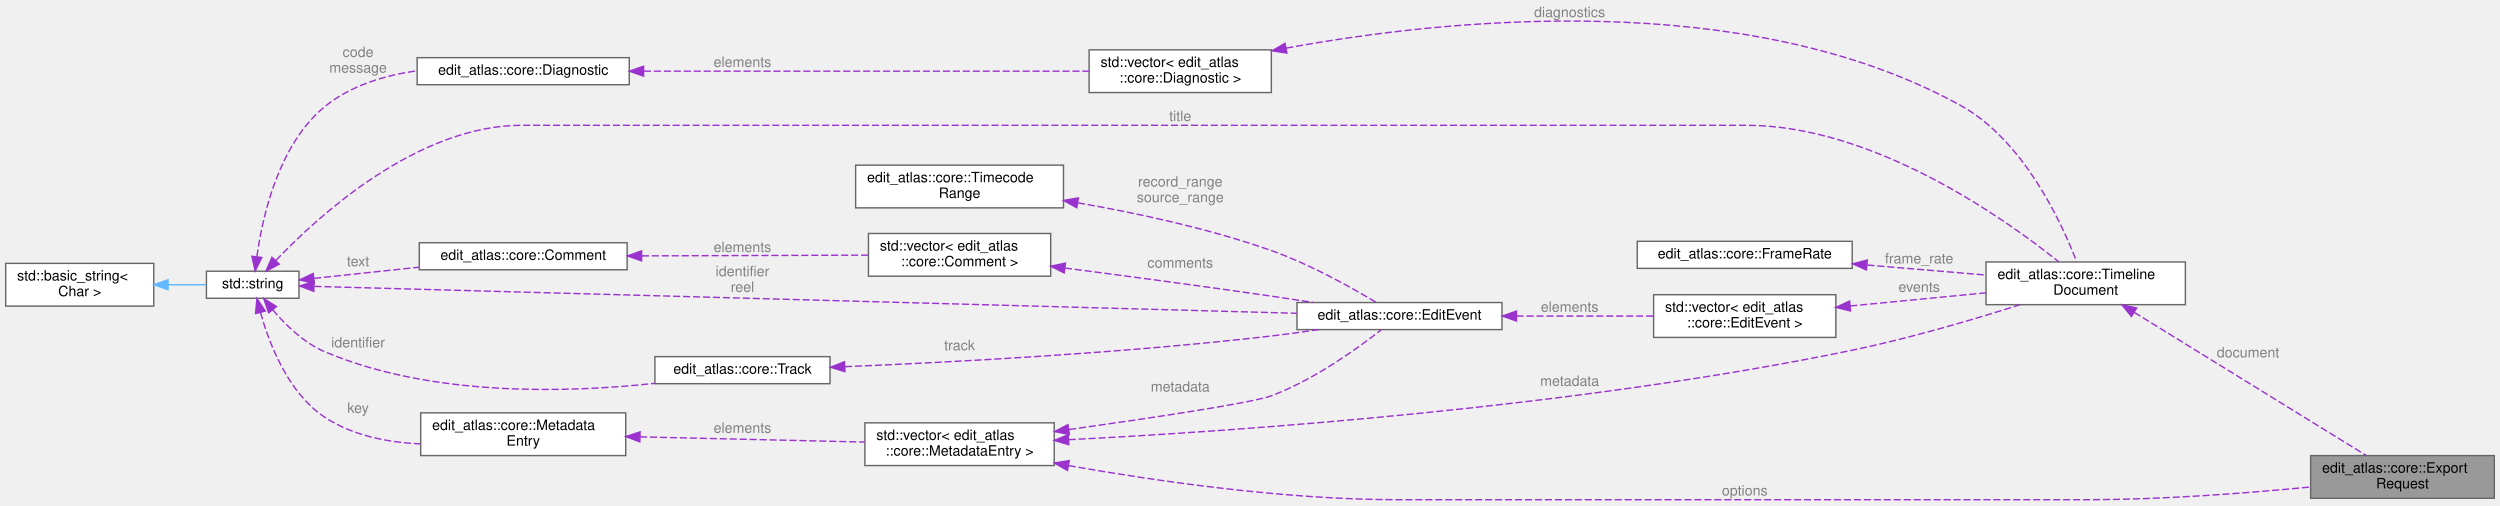
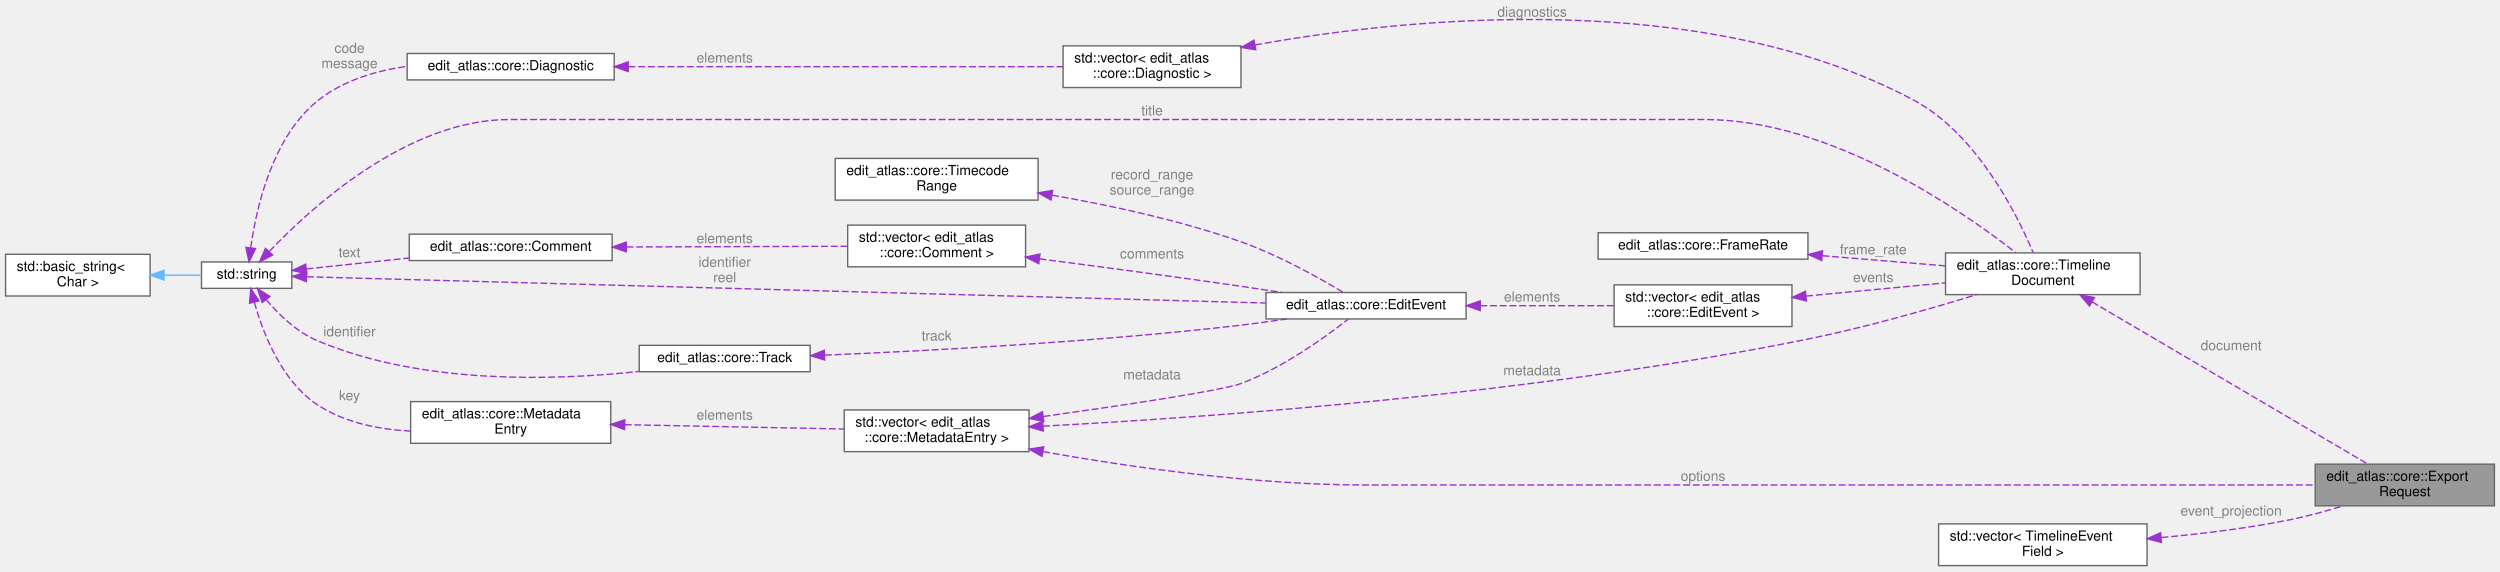
- <svg xmlns="http://www.w3.org/2000/svg" xmlns:xlink="http://www.w3.org/1999/xlink" width="1756pt" height="355pt" viewBox="0.00 0.00 1756.00 355.00">
-   <g id="graph0" class="graph" transform="scale(1 1) rotate(0) translate(4 351)">
+ <svg xmlns="http://www.w3.org/2000/svg" xmlns:xlink="http://www.w3.org/1999/xlink" width="1799pt" height="411pt" viewBox="0.00 0.00 1799.00 411.00">
+   <g id="graph0" class="graph" transform="scale(1 1) rotate(0) translate(4 407)">
    <g id="Node000001" class="node">
      <g id="a_Node000001">
        <a xlink:title="A document and format-specific options passed to an exporter.">
-           <polygon fill="#999999" stroke="#666666" points="1748,-31 1619,-31 1619,-1 1748,-1 1748,-31" />
-           <text text-anchor="start" x="1627" y="-19" font-family="Helvetica,sans-Serif" font-size="10.00">edit_atlas::core::Export</text>
-           <text text-anchor="middle" x="1683.5" y="-8" font-family="Helvetica,sans-Serif" font-size="10.00">Request</text>
+           <polygon fill="#999999" stroke="#666666" points="1791,-73 1662,-73 1662,-43 1791,-43 1791,-73" />
+           <text text-anchor="start" x="1670" y="-61" font-family="Helvetica,sans-Serif" font-size="10.00">edit_atlas::core::Export</text>
+           <text text-anchor="middle" x="1726.5" y="-50" font-family="Helvetica,sans-Serif" font-size="10.00">Request</text>
        </a>
      </g>
    </g>
    <g id="Node000002" class="node">
      <g id="a_Node000002">
        <a xlink:href="structedit__atlas_1_1core_1_1TimelineDocument.html" target="_top" xlink:title="A format-independent editorial timeline and its import diagnostics.">
-           <polygon fill="white" stroke="#666666" points="1531,-167 1391,-167 1391,-137 1531,-137 1531,-167" />
-           <text text-anchor="start" x="1399" y="-155" font-family="Helvetica,sans-Serif" font-size="10.00">edit_atlas::core::Timeline</text>
-           <text text-anchor="middle" x="1461" y="-144" font-family="Helvetica,sans-Serif" font-size="10.00">Document</text>
+           <polygon fill="white" stroke="#666666" points="1536,-225 1396,-225 1396,-195 1536,-195 1536,-225" />
+           <text text-anchor="start" x="1404" y="-213" font-family="Helvetica,sans-Serif" font-size="10.00">edit_atlas::core::Timeline</text>
+           <text text-anchor="middle" x="1466" y="-202" font-family="Helvetica,sans-Serif" font-size="10.00">Document</text>
        </a>
      </g>
    </g>
    <g id="edge1_Node000001_Node000002" class="edge">
      <g id="a_edge1_Node000001_Node000002">
        <a xlink:title=" ">
-           <path fill="none" stroke="#9a32cd" stroke-dasharray="5,2" d="M1495.16,-131.55C1539.81,-104.01 1618.23,-55.64 1657.95,-31.14" />
-           <polygon fill="#9a32cd" stroke="#9a32cd" points="1493.11,-128.7 1486.44,-136.93 1496.79,-134.66 1493.11,-128.7" />
-         </a>
-       </g>
-       <text text-anchor="middle" x="1575" y="-100" font-family="Helvetica,sans-Serif" font-size="10.00" fill="grey"> document</text>
+           <path fill="none" stroke="#9a32cd" stroke-dasharray="5,2" d="M1501.37,-189.79C1553.93,-158.88 1653.11,-100.57 1699.87,-73.07" />
+           <polygon fill="#9a32cd" stroke="#9a32cd" points="1499.58,-186.78 1492.73,-194.87 1503.13,-192.82 1499.58,-186.78" />
+         </a>
+       </g>
+       <text text-anchor="middle" x="1601.5" y="-155" font-family="Helvetica,sans-Serif" font-size="10.00" fill="grey"> document</text>
    </g>
    <g id="Node000003" class="node">
      <g id="a_Node000003">
        <a xlink:title=" ">
-           <polygon fill="white" stroke="#666666" points="206,-160.5 141,-160.5 141,-141.5 206,-141.5 206,-160.5" />
-           <text text-anchor="middle" x="173.5" y="-148.5" font-family="Helvetica,sans-Serif" font-size="10.00">std::string</text>
+           <polygon fill="white" stroke="#666666" points="206,-218.5 141,-218.5 141,-199.5 206,-199.5 206,-218.5" />
+           <text text-anchor="middle" x="173.5" y="-206.5" font-family="Helvetica,sans-Serif" font-size="10.00">std::string</text>
        </a>
      </g>
    </g>
    <g id="edge2_Node000002_Node000003" class="edge">
      <g id="a_edge2_Node000002_Node000003">
        <a xlink:title=" ">
-           <path fill="none" stroke="#9a32cd" stroke-dasharray="5,2" d="M189.84,-168.12C219.72,-199.49 289.26,-263 362.5,-263 362.5,-263 362.5,-263 1222.5,-263 1311.93,-263 1404,-197.6 1441.97,-167.2" />
-           <polygon fill="#9a32cd" stroke="#9a32cd" points="192.17,-165.49 182.8,-160.55 187.04,-170.26 192.17,-165.49" />
-         </a>
-       </g>
-       <text text-anchor="middle" x="825" y="-266" font-family="Helvetica,sans-Serif" font-size="10.00" fill="grey"> title</text>
+           <path fill="none" stroke="#9a32cd" stroke-dasharray="5,2" d="M189.84,-226.12C219.72,-257.49 289.26,-321 362.5,-321 362.5,-321 362.5,-321 1222.5,-321 1313.48,-321 1407.67,-255.6 1446.53,-225.2" />
+           <polygon fill="#9a32cd" stroke="#9a32cd" points="192.17,-223.49 182.8,-218.55 187.04,-228.26 192.17,-223.49" />
+         </a>
+       </g>
+       <text text-anchor="middle" x="825" y="-324" font-family="Helvetica,sans-Serif" font-size="10.00" fill="grey"> title</text>
    </g>
    <g id="Node000007" class="node">
      <g id="a_Node000007">
        <a xlink:href="structedit__atlas_1_1core_1_1EditEvent.html" target="_top" xlink:title="A single editorial event with source and destination ranges.">
-           <polygon fill="white" stroke="#666666" points="1051,-138.5 907,-138.5 907,-119.5 1051,-119.5 1051,-138.5" />
-           <text text-anchor="middle" x="979" y="-126.5" font-family="Helvetica,sans-Serif" font-size="10.00">edit_atlas::core::EditEvent</text>
+           <polygon fill="white" stroke="#666666" points="1051,-196.5 907,-196.5 907,-177.5 1051,-177.5 1051,-196.5" />
+           <text text-anchor="middle" x="979" y="-184.5" font-family="Helvetica,sans-Serif" font-size="10.00">edit_atlas::core::EditEvent</text>
        </a>
      </g>
    </g>
    <g id="edge7_Node000007_Node000003" class="edge">
      <g id="a_edge7_Node000007_Node000003">
        <a xlink:title=" ">
-           <path fill="none" stroke="#9a32cd" stroke-dasharray="5,2" d="M216.85,-149.84C347.25,-146.27 743.73,-135.41 906.8,-130.95" />
-           <polygon fill="#9a32cd" stroke="#9a32cd" points="216.39,-146.35 206.49,-150.12 216.59,-153.35 216.39,-146.35" />
-         </a>
-       </g>
-       <text text-anchor="middle" x="517.5" y="-157" font-family="Helvetica,sans-Serif" font-size="10.00" fill="grey"> identifier</text>
-       <text text-anchor="middle" x="517.5" y="-146" font-family="Helvetica,sans-Serif" font-size="10.00" fill="grey">reel</text>
+           <path fill="none" stroke="#9a32cd" stroke-dasharray="5,2" d="M216.85,-207.84C347.25,-204.27 743.73,-193.41 906.8,-188.95" />
+           <polygon fill="#9a32cd" stroke="#9a32cd" points="216.39,-204.35 206.49,-208.12 216.59,-211.35 216.39,-204.35" />
+         </a>
+       </g>
+       <text text-anchor="middle" x="517.5" y="-215" font-family="Helvetica,sans-Serif" font-size="10.00" fill="grey"> identifier</text>
+       <text text-anchor="middle" x="517.5" y="-204" font-family="Helvetica,sans-Serif" font-size="10.00" fill="grey">reel</text>
    </g>
    <g id="Node000008" class="node">
      <g id="a_Node000008">
        <a xlink:href="structedit__atlas_1_1core_1_1Track.html" target="_top" xlink:title="A format-independent track category and its source identifier.">
-           <polygon fill="white" stroke="#666666" points="579,-100.5 456,-100.5 456,-81.5 579,-81.5 579,-100.5" />
-           <text text-anchor="middle" x="517.5" y="-88.5" font-family="Helvetica,sans-Serif" font-size="10.00">edit_atlas::core::Track</text>
+           <polygon fill="white" stroke="#666666" points="579,-158.5 456,-158.5 456,-139.5 579,-139.5 579,-158.5" />
+           <text text-anchor="middle" x="517.5" y="-146.5" font-family="Helvetica,sans-Serif" font-size="10.00">edit_atlas::core::Track</text>
        </a>
      </g>
    </g>
    <g id="edge9_Node000008_Node000003" class="edge">
      <g id="a_edge9_Node000008_Node000003">
        <a xlink:title=" ">
-           <path fill="none" stroke="#9a32cd" stroke-dasharray="5,2" d="M187.53,-133.42C196.48,-122.83 209.37,-110.22 224,-104 298.96,-72.13 394.69,-75.07 455.81,-81.72" />
-           <polygon fill="#9a32cd" stroke="#9a32cd" points="184.72,-131.32 181.23,-141.32 190.2,-135.68 184.72,-131.32" />
-         </a>
-       </g>
-       <text text-anchor="middle" x="247.5" y="-107" font-family="Helvetica,sans-Serif" font-size="10.00" fill="grey"> identifier</text>
+           <path fill="none" stroke="#9a32cd" stroke-dasharray="5,2" d="M187.53,-191.42C196.48,-180.83 209.37,-168.22 224,-162 298.96,-130.13 394.69,-133.07 455.81,-139.72" />
+           <polygon fill="#9a32cd" stroke="#9a32cd" points="184.72,-189.32 181.23,-199.32 190.2,-193.68 184.72,-189.32" />
+         </a>
+       </g>
+       <text text-anchor="middle" x="247.5" y="-165" font-family="Helvetica,sans-Serif" font-size="10.00" fill="grey"> identifier</text>
    </g>
    <g id="Node000011" class="node">
      <g id="a_Node000011">
        <a xlink:href="structedit__atlas_1_1core_1_1Comment.html" target="_top" xlink:title="A human-authored annotation associated with an edit event.">
-           <polygon fill="white" stroke="#666666" points="436.5,-180.5 290.5,-180.5 290.5,-161.5 436.5,-161.5 436.5,-180.5" />
-           <text text-anchor="middle" x="363.5" y="-168.5" font-family="Helvetica,sans-Serif" font-size="10.00">edit_atlas::core::Comment</text>
+           <polygon fill="white" stroke="#666666" points="436.5,-238.5 290.5,-238.5 290.5,-219.5 436.5,-219.5 436.5,-238.5" />
+           <text text-anchor="middle" x="363.5" y="-226.5" font-family="Helvetica,sans-Serif" font-size="10.00">edit_atlas::core::Comment</text>
        </a>
      </g>
    </g>
    <g id="edge13_Node000011_Node000003" class="edge">
      <g id="a_edge13_Node000011_Node000003">
        <a xlink:title=" ">
-           <path fill="none" stroke="#9a32cd" stroke-dasharray="5,2" d="M216.57,-155.48C238.24,-157.78 265.29,-160.66 290.18,-163.31" />
-           <polygon fill="#9a32cd" stroke="#9a32cd" points="216.71,-151.97 206.39,-154.39 215.97,-158.93 216.71,-151.97" />
-         </a>
-       </g>
-       <text text-anchor="middle" x="247.5" y="-164" font-family="Helvetica,sans-Serif" font-size="10.00" fill="grey"> text</text>
+           <path fill="none" stroke="#9a32cd" stroke-dasharray="5,2" d="M216.57,-213.48C238.24,-215.78 265.29,-218.66 290.18,-221.31" />
+           <polygon fill="#9a32cd" stroke="#9a32cd" points="216.71,-209.97 206.39,-212.39 215.97,-216.93 216.71,-209.97" />
+         </a>
+       </g>
+       <text text-anchor="middle" x="247.5" y="-222" font-family="Helvetica,sans-Serif" font-size="10.00" fill="grey"> text</text>
    </g>
    <g id="Node000013" class="node">
      <g id="a_Node000013">
        <a xlink:href="structedit__atlas_1_1core_1_1MetadataEntry.html" target="_top" xlink:title="A metadata property.">
-           <polygon fill="white" stroke="#666666" points="435.5,-61 291.5,-61 291.5,-31 435.5,-31 435.5,-61" />
-           <text text-anchor="start" x="299.5" y="-49" font-family="Helvetica,sans-Serif" font-size="10.00">edit_atlas::core::Metadata</text>
-           <text text-anchor="middle" x="363.5" y="-38" font-family="Helvetica,sans-Serif" font-size="10.00">Entry</text>
+           <polygon fill="white" stroke="#666666" points="435.5,-118 291.5,-118 291.5,-88 435.5,-88 435.5,-118" />
+           <text text-anchor="start" x="299.5" y="-106" font-family="Helvetica,sans-Serif" font-size="10.00">edit_atlas::core::Metadata</text>
+           <text text-anchor="middle" x="363.5" y="-95" font-family="Helvetica,sans-Serif" font-size="10.00">Entry</text>
        </a>
      </g>
    </g>
    <g id="edge16_Node000013_Node000003" class="edge">
      <g id="a_edge16_Node000013_Node000003">
        <a xlink:title=" ">
-           <path fill="none" stroke="#9a32cd" stroke-dasharray="5,2" d="M178.97,-131.47C185.11,-109.56 198.42,-74.91 224,-58 243.53,-45.09 268.14,-40.24 291.19,-39.2" />
-           <polygon fill="#9a32cd" stroke="#9a32cd" points="175.54,-130.77 176.45,-141.33 182.32,-132.5 175.54,-130.77" />
-         </a>
-       </g>
-       <text text-anchor="middle" x="247.5" y="-61" font-family="Helvetica,sans-Serif" font-size="10.00" fill="grey"> key</text>
+           <path fill="none" stroke="#9a32cd" stroke-dasharray="5,2" d="M179,-189.5C185.15,-167.63 198.48,-133 224,-116 243.5,-103.01 268.1,-98 291.15,-96.79" />
+           <polygon fill="#9a32cd" stroke="#9a32cd" points="175.57,-188.79 176.47,-199.34 182.35,-190.53 175.57,-188.79" />
+         </a>
+       </g>
+       <text text-anchor="middle" x="247.5" y="-119" font-family="Helvetica,sans-Serif" font-size="10.00" fill="grey"> key</text>
    </g>
    <g id="Node000015" class="node">
      <g id="a_Node000015">
        <a xlink:href="structedit__atlas_1_1core_1_1Diagnostic.html" target="_top" xlink:title="A machine-identifiable diagnostic with a human-readable explanation.">
-           <polygon fill="white" stroke="#666666" points="438,-310.5 289,-310.5 289,-291.5 438,-291.5 438,-310.5" />
-           <text text-anchor="middle" x="363.5" y="-298.5" font-family="Helvetica,sans-Serif" font-size="10.00">edit_atlas::core::Diagnostic</text>
+           <polygon fill="white" stroke="#666666" points="438,-368.5 289,-368.5 289,-349.5 438,-349.5 438,-368.5" />
+           <text text-anchor="middle" x="363.5" y="-356.5" font-family="Helvetica,sans-Serif" font-size="10.00">edit_atlas::core::Diagnostic</text>
        </a>
      </g>
    </g>
    <g id="edge20_Node000015_Node000003" class="edge">
      <g id="a_edge20_Node000015_Node000003">
        <a xlink:title=" ">
-           <path fill="none" stroke="#9a32cd" stroke-dasharray="5,2" d="M176.45,-170.8C180.32,-198.79 191.62,-249.49 224,-276 242.05,-290.78 265.91,-298.02 288.73,-301.27" />
-           <polygon fill="#9a32cd" stroke="#9a32cd" points="179.9,-170.16 175.24,-160.64 172.95,-170.99 179.9,-170.16" />
-         </a>
-       </g>
-       <text text-anchor="middle" x="247.5" y="-311" font-family="Helvetica,sans-Serif" font-size="10.00" fill="grey"> code</text>
-       <text text-anchor="middle" x="247.5" y="-300" font-family="Helvetica,sans-Serif" font-size="10.00" fill="grey">message</text>
+           <path fill="none" stroke="#9a32cd" stroke-dasharray="5,2" d="M176.45,-228.8C180.32,-256.79 191.62,-307.49 224,-334 242.05,-348.78 265.91,-356.02 288.73,-359.27" />
+           <polygon fill="#9a32cd" stroke="#9a32cd" points="179.9,-228.16 175.24,-218.64 172.95,-228.99 179.9,-228.16" />
+         </a>
+       </g>
+       <text text-anchor="middle" x="247.5" y="-369" font-family="Helvetica,sans-Serif" font-size="10.00" fill="grey"> code</text>
+       <text text-anchor="middle" x="247.5" y="-358" font-family="Helvetica,sans-Serif" font-size="10.00" fill="grey">message</text>
    </g>
    <g id="Node000004" class="node">
      <g id="a_Node000004">
        <a xlink:title=" ">
-           <polygon fill="white" stroke="#666666" points="104,-166 0,-166 0,-136 104,-136 104,-166" />
-           <text text-anchor="start" x="8" y="-154" font-family="Helvetica,sans-Serif" font-size="10.00">std::basic_string&lt;</text>
-           <text text-anchor="middle" x="52" y="-143" font-family="Helvetica,sans-Serif" font-size="10.00"> Char &gt;</text>
+           <polygon fill="white" stroke="#666666" points="104,-224 0,-224 0,-194 104,-194 104,-224" />
+           <text text-anchor="start" x="8" y="-212" font-family="Helvetica,sans-Serif" font-size="10.00">std::basic_string&lt;</text>
+           <text text-anchor="middle" x="52" y="-201" font-family="Helvetica,sans-Serif" font-size="10.00"> Char &gt;</text>
        </a>
      </g>
    </g>
    <g id="edge3_Node000003_Node000004" class="edge">
      <g id="a_edge3_Node000003_Node000004">
        <a xlink:title=" ">
-           <path fill="none" stroke="#63b8ff" d="M114.1,-151C123.41,-151 132.68,-151 141,-151" />
-           <polygon fill="#63b8ff" stroke="#63b8ff" points="114.03,-147.5 104.03,-151 114.03,-154.5 114.03,-147.5" />
+           <path fill="none" stroke="#63b8ff" d="M114.1,-209C123.41,-209 132.68,-209 141,-209" />
+           <polygon fill="#63b8ff" stroke="#63b8ff" points="114.03,-205.5 104.03,-209 114.03,-212.5 114.03,-205.5" />
        </a>
      </g>
    </g>
    <g id="Node000005" class="node">
      <g id="a_Node000005">
        <a xlink:href="classedit__atlas_1_1core_1_1FrameRate.html" target="_top" xlink:title="An exact, positive rational number of frames per second.">
-           <polygon fill="white" stroke="#666666" points="1297,-181.5 1146,-181.5 1146,-162.5 1297,-162.5 1297,-181.5" />
-           <text text-anchor="middle" x="1221.5" y="-169.5" font-family="Helvetica,sans-Serif" font-size="10.00">edit_atlas::core::FrameRate</text>
+           <polygon fill="white" stroke="#666666" points="1297,-239.5 1146,-239.5 1146,-220.5 1297,-220.5 1297,-239.5" />
+           <text text-anchor="middle" x="1221.5" y="-227.5" font-family="Helvetica,sans-Serif" font-size="10.00">edit_atlas::core::FrameRate</text>
        </a>
      </g>
    </g>
    <g id="edge4_Node000002_Node000005" class="edge">
      <g id="a_edge4_Node000002_Node000005">
        <a xlink:title=" ">
-           <path fill="none" stroke="#9a32cd" stroke-dasharray="5,2" d="M1307.64,-164.83C1334.93,-162.53 1364.8,-160.02 1390.8,-157.83" />
-           <polygon fill="#9a32cd" stroke="#9a32cd" points="1306.99,-161.37 1297.32,-165.7 1307.58,-168.35 1306.99,-161.37" />
-         </a>
-       </g>
-       <text text-anchor="middle" x="1344" y="-166" font-family="Helvetica,sans-Serif" font-size="10.00" fill="grey"> frame_rate</text>
+           <path fill="none" stroke="#9a32cd" stroke-dasharray="5,2" d="M1307.34,-223C1336.3,-220.61 1368.31,-217.97 1395.88,-215.7" />
+           <polygon fill="#9a32cd" stroke="#9a32cd" points="1306.92,-219.53 1297.24,-223.84 1307.49,-226.5 1306.92,-219.53" />
+         </a>
+       </g>
+       <text text-anchor="middle" x="1344" y="-224" font-family="Helvetica,sans-Serif" font-size="10.00" fill="grey"> frame_rate</text>
    </g>
    <g id="Node000006" class="node">
      <g id="a_Node000006">
        <a xlink:title=" ">
-           <polygon fill="white" stroke="#666666" points="1285.5,-144 1157.5,-144 1157.5,-114 1285.5,-114 1285.5,-144" />
-           <text text-anchor="start" x="1165.5" y="-132" font-family="Helvetica,sans-Serif" font-size="10.00">std::vector&lt; edit_atlas</text>
-           <text text-anchor="middle" x="1221.5" y="-121" font-family="Helvetica,sans-Serif" font-size="10.00">::core::EditEvent &gt;</text>
+           <polygon fill="white" stroke="#666666" points="1285.5,-202 1157.5,-202 1157.5,-172 1285.5,-172 1285.5,-202" />
+           <text text-anchor="start" x="1165.5" y="-190" font-family="Helvetica,sans-Serif" font-size="10.00">std::vector&lt; edit_atlas</text>
+           <text text-anchor="middle" x="1221.5" y="-179" font-family="Helvetica,sans-Serif" font-size="10.00">::core::EditEvent &gt;</text>
        </a>
      </g>
    </g>
    <g id="edge5_Node000002_Node000006" class="edge">
      <g id="a_edge5_Node000002_Node000006">
        <a xlink:title=" ">
-           <path fill="none" stroke="#9a32cd" stroke-dasharray="5,2" d="M1295.61,-136.08C1325.93,-139.02 1360.94,-142.41 1390.83,-145.3" />
-           <polygon fill="#9a32cd" stroke="#9a32cd" points="1295.81,-132.58 1285.52,-135.1 1295.14,-139.55 1295.81,-132.58" />
-         </a>
-       </g>
-       <text text-anchor="middle" x="1344" y="-146" font-family="Helvetica,sans-Serif" font-size="10.00" fill="grey"> events</text>
+           <path fill="none" stroke="#9a32cd" stroke-dasharray="5,2" d="M1295.7,-193.94C1327.49,-196.96 1364.52,-200.47 1395.84,-203.44" />
+           <polygon fill="#9a32cd" stroke="#9a32cd" points="1295.87,-190.44 1285.58,-192.98 1295.21,-197.41 1295.87,-190.44" />
+         </a>
+       </g>
+       <text text-anchor="middle" x="1344" y="-204" font-family="Helvetica,sans-Serif" font-size="10.00" fill="grey"> events</text>
    </g>
    <g id="edge6_Node000006_Node000007" class="edge">
      <g id="a_edge6_Node000006_Node000007">
        <a xlink:title=" ">
-           <path fill="none" stroke="#9a32cd" stroke-dasharray="5,2" d="M1061.21,-129C1092.55,-129 1127.87,-129 1157.27,-129" />
-           <polygon fill="#9a32cd" stroke="#9a32cd" points="1061.18,-125.5 1051.18,-129 1061.18,-132.5 1061.18,-125.5" />
-         </a>
-       </g>
-       <text text-anchor="middle" x="1098.5" y="-132" font-family="Helvetica,sans-Serif" font-size="10.00" fill="grey"> elements</text>
+           <path fill="none" stroke="#9a32cd" stroke-dasharray="5,2" d="M1061.21,-187C1092.55,-187 1127.87,-187 1157.27,-187" />
+           <polygon fill="#9a32cd" stroke="#9a32cd" points="1061.18,-183.5 1051.18,-187 1061.18,-190.5 1061.18,-183.5" />
+         </a>
+       </g>
+       <text text-anchor="middle" x="1098.5" y="-190" font-family="Helvetica,sans-Serif" font-size="10.00" fill="grey"> elements</text>
    </g>
    <g id="edge8_Node000007_Node000008" class="edge">
      <g id="a_edge8_Node000007_Node000008">
        <a xlink:title=" ">
-           <path fill="none" stroke="#9a32cd" stroke-dasharray="5,2" d="M589.55,-93.45C664.27,-96.53 785.2,-102.95 889,-115 899.72,-116.24 911.13,-117.84 922.07,-119.5" />
-           <polygon fill="#9a32cd" stroke="#9a32cd" points="589.45,-89.95 579.32,-93.04 589.17,-96.94 589.45,-89.95" />
-         </a>
-       </g>
-       <text text-anchor="middle" x="670" y="-105" font-family="Helvetica,sans-Serif" font-size="10.00" fill="grey"> track</text>
+           <path fill="none" stroke="#9a32cd" stroke-dasharray="5,2" d="M589.55,-151.45C664.27,-154.53 785.2,-160.95 889,-173 899.72,-174.24 911.13,-175.84 922.07,-177.5" />
+           <polygon fill="#9a32cd" stroke="#9a32cd" points="589.45,-147.95 579.32,-151.04 589.17,-154.94 589.45,-147.95" />
+         </a>
+       </g>
+       <text text-anchor="middle" x="670" y="-162" font-family="Helvetica,sans-Serif" font-size="10.00" fill="grey"> track</text>
    </g>
    <g id="Node000009" class="node">
      <g id="a_Node000009">
        <a xlink:href="classedit__atlas_1_1core_1_1TimecodeRange.html" target="_top" xlink:title="A validated half-open timecode range of [start, end_exclusive).">
-           <polygon fill="white" stroke="#666666" points="743,-235 597,-235 597,-205 743,-205 743,-235" />
-           <text text-anchor="start" x="605" y="-223" font-family="Helvetica,sans-Serif" font-size="10.00">edit_atlas::core::Timecode</text>
-           <text text-anchor="middle" x="670" y="-212" font-family="Helvetica,sans-Serif" font-size="10.00">Range</text>
+           <polygon fill="white" stroke="#666666" points="743,-293 597,-293 597,-263 743,-263 743,-293" />
+           <text text-anchor="start" x="605" y="-281" font-family="Helvetica,sans-Serif" font-size="10.00">edit_atlas::core::Timecode</text>
+           <text text-anchor="middle" x="670" y="-270" font-family="Helvetica,sans-Serif" font-size="10.00">Range</text>
        </a>
      </g>
    </g>
    <g id="edge10_Node000007_Node000009" class="edge">
      <g id="a_edge10_Node000007_Node000009">
        <a xlink:title=" ">
-           <path fill="none" stroke="#9a32cd" stroke-dasharray="5,2" d="M753.09,-208.52C794.57,-201.35 845.25,-190.49 889,-175 916.05,-165.42 945.21,-149.08 962.51,-138.67" />
-           <polygon fill="#9a32cd" stroke="#9a32cd" points="752.31,-205.1 743.03,-210.21 753.47,-212 752.31,-205.1" />
-         </a>
-       </g>
-       <text text-anchor="middle" x="825" y="-220" font-family="Helvetica,sans-Serif" font-size="10.00" fill="grey"> record_range</text>
-       <text text-anchor="middle" x="825" y="-209" font-family="Helvetica,sans-Serif" font-size="10.00" fill="grey">source_range</text>
+           <path fill="none" stroke="#9a32cd" stroke-dasharray="5,2" d="M753.09,-266.52C794.57,-259.35 845.25,-248.49 889,-233 916.05,-223.42 945.21,-207.08 962.51,-196.67" />
+           <polygon fill="#9a32cd" stroke="#9a32cd" points="752.31,-263.1 743.03,-268.21 753.47,-270 752.31,-263.1" />
+         </a>
+       </g>
+       <text text-anchor="middle" x="825" y="-278" font-family="Helvetica,sans-Serif" font-size="10.00" fill="grey"> record_range</text>
+       <text text-anchor="middle" x="825" y="-267" font-family="Helvetica,sans-Serif" font-size="10.00" fill="grey">source_range</text>
    </g>
    <g id="Node000010" class="node">
      <g id="a_Node000010">
        <a xlink:title=" ">
-           <polygon fill="white" stroke="#666666" points="734,-187 606,-187 606,-157 734,-157 734,-187" />
-           <text text-anchor="start" x="614" y="-175" font-family="Helvetica,sans-Serif" font-size="10.00">std::vector&lt; edit_atlas</text>
-           <text text-anchor="middle" x="670" y="-164" font-family="Helvetica,sans-Serif" font-size="10.00">::core::Comment &gt;</text>
+           <polygon fill="white" stroke="#666666" points="734,-245 606,-245 606,-215 734,-215 734,-245" />
+           <text text-anchor="start" x="614" y="-233" font-family="Helvetica,sans-Serif" font-size="10.00">std::vector&lt; edit_atlas</text>
+           <text text-anchor="middle" x="670" y="-222" font-family="Helvetica,sans-Serif" font-size="10.00">::core::Comment &gt;</text>
        </a>
      </g>
    </g>
    <g id="edge11_Node000007_Node000010" class="edge">
      <g id="a_edge11_Node000007_Node000010">
        <a xlink:title=" ">
-           <path fill="none" stroke="#9a32cd" stroke-dasharray="5,2" d="M743.97,-162.73C786.34,-157.24 840.73,-150.01 889,-143 898.6,-141.61 908.77,-140.07 918.67,-138.53" />
-           <polygon fill="#9a32cd" stroke="#9a32cd" points="743.49,-159.27 734.02,-164.02 744.38,-166.21 743.49,-159.27" />
-         </a>
-       </g>
-       <text text-anchor="middle" x="825" y="-163" font-family="Helvetica,sans-Serif" font-size="10.00" fill="grey"> comments</text>
+           <path fill="none" stroke="#9a32cd" stroke-dasharray="5,2" d="M743.97,-220.73C786.34,-215.24 840.73,-208.01 889,-201 898.6,-199.61 908.77,-198.07 918.67,-196.53" />
+           <polygon fill="#9a32cd" stroke="#9a32cd" points="743.49,-217.27 734.02,-222.02 744.38,-224.21 743.49,-217.27" />
+         </a>
+       </g>
+       <text text-anchor="middle" x="825" y="-221" font-family="Helvetica,sans-Serif" font-size="10.00" fill="grey"> comments</text>
    </g>
    <g id="edge12_Node000010_Node000011" class="edge">
      <g id="a_edge12_Node000010_Node000011">
        <a xlink:title=" ">
-           <path fill="none" stroke="#9a32cd" stroke-dasharray="5,2" d="M446.81,-171.27C496.85,-171.43 559.77,-171.64 605.87,-171.79" />
-           <polygon fill="#9a32cd" stroke="#9a32cd" points="446.67,-167.77 436.66,-171.24 446.65,-174.77 446.67,-167.77" />
-         </a>
-       </g>
-       <text text-anchor="middle" x="517.5" y="-174" font-family="Helvetica,sans-Serif" font-size="10.00" fill="grey"> elements</text>
+           <path fill="none" stroke="#9a32cd" stroke-dasharray="5,2" d="M446.81,-229.27C496.85,-229.43 559.77,-229.64 605.87,-229.79" />
+           <polygon fill="#9a32cd" stroke="#9a32cd" points="446.67,-225.77 436.66,-229.24 446.65,-232.77 446.67,-225.77" />
+         </a>
+       </g>
+       <text text-anchor="middle" x="517.5" y="-232" font-family="Helvetica,sans-Serif" font-size="10.00" fill="grey"> elements</text>
    </g>
    <g id="Node000012" class="node">
      <g id="a_Node000012">
        <a xlink:title=" ">
-           <polygon fill="white" stroke="#666666" points="736.5,-54 603.5,-54 603.5,-24 736.5,-24 736.5,-54" />
-           <text text-anchor="start" x="611.5" y="-42" font-family="Helvetica,sans-Serif" font-size="10.00">std::vector&lt; edit_atlas</text>
-           <text text-anchor="middle" x="670" y="-31" font-family="Helvetica,sans-Serif" font-size="10.00">::core::MetadataEntry &gt;</text>
-         </a>
-       </g>
-     </g>
-     <g id="edge21_Node000001_Node000012" class="edge">
-       <g id="a_edge21_Node000001_Node000012">
-         <a xlink:title=" ">
-           <path fill="none" stroke="#9a32cd" stroke-dasharray="5,2" d="M746.64,-23.98C808.58,-13 898.61,0 978,0 978,0 978,0 1462,0 1514.97,0 1574.9,-4.65 1618.9,-8.94" />
-           <polygon fill="#9a32cd" stroke="#9a32cd" points="745.79,-20.58 736.57,-25.8 747.03,-27.47 745.79,-20.58" />
-         </a>
-       </g>
-       <text text-anchor="middle" x="1221.5" y="-3" font-family="Helvetica,sans-Serif" font-size="10.00" fill="grey"> options</text>
+           <polygon fill="white" stroke="#666666" points="736.5,-112 603.5,-112 603.5,-82 736.5,-82 736.5,-112" />
+           <text text-anchor="start" x="611.5" y="-100" font-family="Helvetica,sans-Serif" font-size="10.00">std::vector&lt; edit_atlas</text>
+           <text text-anchor="middle" x="670" y="-89" font-family="Helvetica,sans-Serif" font-size="10.00">::core::MetadataEntry &gt;</text>
+         </a>
+       </g>
+     </g>
+     <g id="edge22_Node000001_Node000012" class="edge">
+       <g id="a_edge22_Node000001_Node000012">
+         <a xlink:title=" ">
+           <path fill="none" stroke="#9a32cd" stroke-dasharray="5,2" d="M746.64,-81.98C808.58,-71 898.61,-58 978,-58 978,-58 978,-58 1467,-58 1533.42,-58 1609.44,-58 1661.76,-58" />
+           <polygon fill="#9a32cd" stroke="#9a32cd" points="745.79,-78.58 736.57,-83.8 747.03,-85.47 745.79,-78.58" />
+         </a>
+       </g>
+       <text text-anchor="middle" x="1221.5" y="-61" font-family="Helvetica,sans-Serif" font-size="10.00" fill="grey"> options</text>
    </g>
    <g id="edge17_Node000002_Node000012" class="edge">
      <g id="a_edge17_Node000002_Node000012">
        <a xlink:title=" ">
-           <path fill="none" stroke="#9a32cd" stroke-dasharray="5,2" d="M746.59,-42.15C865,-48.17 1100.98,-64.5 1297,-105 1337.38,-113.34 1382.34,-126.62 1414.8,-136.93" />
-           <polygon fill="#9a32cd" stroke="#9a32cd" points="746.7,-38.65 736.54,-41.65 746.35,-45.64 746.7,-38.65" />
-         </a>
-       </g>
-       <text text-anchor="middle" x="1098.5" y="-80" font-family="Helvetica,sans-Serif" font-size="10.00" fill="grey"> metadata</text>
+           <path fill="none" stroke="#9a32cd" stroke-dasharray="5,2" d="M746.55,-100.34C864.91,-106.61 1100.82,-123.28 1297,-163 1338.56,-171.41 1384.91,-184.68 1418.38,-194.98" />
+           <polygon fill="#9a32cd" stroke="#9a32cd" points="746.67,-96.84 736.5,-99.82 746.31,-103.83 746.67,-96.84" />
+         </a>
+       </g>
+       <text text-anchor="middle" x="1098.5" y="-137" font-family="Helvetica,sans-Serif" font-size="10.00" fill="grey"> metadata</text>
    </g>
    <g id="edge14_Node000007_Node000012" class="edge">
      <g id="a_edge14_Node000007_Node000012">
        <a xlink:title=" ">
-           <path fill="none" stroke="#9a32cd" stroke-dasharray="5,2" d="M746.9,-49.3C804.38,-57.36 875.67,-68.01 889,-73 919.09,-84.26 949.87,-106.51 966.17,-119.31" />
-           <polygon fill="#9a32cd" stroke="#9a32cd" points="747.1,-45.79 736.71,-47.88 746.13,-52.73 747.1,-45.79" />
-         </a>
-       </g>
-       <text text-anchor="middle" x="825" y="-76" font-family="Helvetica,sans-Serif" font-size="10.00" fill="grey"> metadata</text>
+           <path fill="none" stroke="#9a32cd" stroke-dasharray="5,2" d="M746.9,-107.3C804.38,-115.36 875.67,-126.01 889,-131 919.09,-142.26 949.87,-164.51 966.17,-177.31" />
+           <polygon fill="#9a32cd" stroke="#9a32cd" points="747.1,-103.79 736.71,-105.88 746.13,-110.73 747.1,-103.79" />
+         </a>
+       </g>
+       <text text-anchor="middle" x="825" y="-134" font-family="Helvetica,sans-Serif" font-size="10.00" fill="grey"> metadata</text>
    </g>
    <g id="edge15_Node000012_Node000013" class="edge">
      <g id="a_edge15_Node000012_Node000013">
        <a xlink:title=" ">
-           <path fill="none" stroke="#9a32cd" stroke-dasharray="5,2" d="M445.51,-44.14C494.86,-43 557.09,-41.57 603.35,-40.51" />
-           <polygon fill="#9a32cd" stroke="#9a32cd" points="445.42,-40.64 435.51,-44.37 445.59,-47.64 445.42,-40.64" />
-         </a>
-       </g>
-       <text text-anchor="middle" x="517.5" y="-47" font-family="Helvetica,sans-Serif" font-size="10.00" fill="grey"> elements</text>
+           <path fill="none" stroke="#9a32cd" stroke-dasharray="5,2" d="M445.51,-101.4C494.86,-100.43 557.09,-99.21 603.35,-98.29" />
+           <polygon fill="#9a32cd" stroke="#9a32cd" points="445.44,-97.9 435.51,-101.6 445.57,-104.9 445.44,-97.9" />
+         </a>
+       </g>
+       <text text-anchor="middle" x="517.5" y="-105" font-family="Helvetica,sans-Serif" font-size="10.00" fill="grey"> elements</text>
    </g>
    <g id="Node000014" class="node">
      <g id="a_Node000014">
        <a xlink:title=" ">
-           <polygon fill="white" stroke="#666666" points="889,-316 761,-316 761,-286 889,-286 889,-316" />
-           <text text-anchor="start" x="769" y="-304" font-family="Helvetica,sans-Serif" font-size="10.00">std::vector&lt; edit_atlas</text>
-           <text text-anchor="middle" x="825" y="-293" font-family="Helvetica,sans-Serif" font-size="10.00">::core::Diagnostic &gt;</text>
+           <polygon fill="white" stroke="#666666" points="889,-374 761,-374 761,-344 889,-344 889,-374" />
+           <text text-anchor="start" x="769" y="-362" font-family="Helvetica,sans-Serif" font-size="10.00">std::vector&lt; edit_atlas</text>
+           <text text-anchor="middle" x="825" y="-351" font-family="Helvetica,sans-Serif" font-size="10.00">::core::Diagnostic &gt;</text>
        </a>
      </g>
    </g>
    <g id="edge18_Node000002_Node000014" class="edge">
      <g id="a_edge18_Node000002_Node000014">
        <a xlink:title=" ">
-           <path fill="none" stroke="#9a32cd" stroke-dasharray="5,2" d="M899.47,-317.2C1009.89,-337.48 1221.8,-360.25 1373,-277 1417.24,-252.64 1443.89,-195.05 1454.58,-167.37" />
-           <polygon fill="#9a32cd" stroke="#9a32cd" points="899.9,-313.72 889.43,-315.31 898.61,-320.6 899.9,-313.72" />
-         </a>
-       </g>
-       <text text-anchor="middle" x="1098.5" y="-339" font-family="Helvetica,sans-Serif" font-size="10.00" fill="grey"> diagnostics</text>
+           <path fill="none" stroke="#9a32cd" stroke-dasharray="5,2" d="M899.19,-374.69C1009.26,-394.31 1220.71,-416.24 1373,-335 1418.41,-310.78 1447.27,-253.12 1459,-225.4" />
+           <polygon fill="#9a32cd" stroke="#9a32cd" points="899.65,-371.22 889.18,-372.86 898.39,-378.1 899.65,-371.22" />
+         </a>
+       </g>
+       <text text-anchor="middle" x="1098.5" y="-395" font-family="Helvetica,sans-Serif" font-size="10.00" fill="grey"> diagnostics</text>
    </g>
    <g id="edge19_Node000014_Node000015" class="edge">
      <g id="a_edge19_Node000014_Node000015">
        <a xlink:title=" ">
-           <path fill="none" stroke="#9a32cd" stroke-dasharray="5,2" d="M448.26,-301C538.43,-301 679.81,-301 761,-301" />
-           <polygon fill="#9a32cd" stroke="#9a32cd" points="448.07,-297.5 438.07,-301 448.07,-304.5 448.07,-297.5" />
-         </a>
-       </g>
-       <text text-anchor="middle" x="517.5" y="-304" font-family="Helvetica,sans-Serif" font-size="10.00" fill="grey"> elements</text>
+           <path fill="none" stroke="#9a32cd" stroke-dasharray="5,2" d="M448.26,-359C538.43,-359 679.81,-359 761,-359" />
+           <polygon fill="#9a32cd" stroke="#9a32cd" points="448.07,-355.5 438.07,-359 448.07,-362.5 448.07,-355.5" />
+         </a>
+       </g>
+       <text text-anchor="middle" x="517.5" y="-362" font-family="Helvetica,sans-Serif" font-size="10.00" fill="grey"> elements</text>
+     </g>
+     <g id="Node000016" class="node">
+       <g id="a_Node000016">
+         <a xlink:title=" ">
+           <polygon fill="white" stroke="#666666" points="1541,-30 1391,-30 1391,0 1541,0 1541,-30" />
+           <text text-anchor="start" x="1399" y="-18" font-family="Helvetica,sans-Serif" font-size="10.00">std::vector&lt; TimelineEvent</text>
+           <text text-anchor="middle" x="1466" y="-7" font-family="Helvetica,sans-Serif" font-size="10.00">Field &gt;</text>
+         </a>
+       </g>
+     </g>
+     <g id="edge21_Node000001_Node000016" class="edge">
+       <g id="a_edge21_Node000001_Node000016">
+         <a xlink:title=" ">
+           <path fill="none" stroke="#9a32cd" stroke-dasharray="5,2" d="M1551.38,-20.18C1580.87,-22.89 1614.07,-26.95 1644,-33 1656.48,-35.52 1669.77,-39.17 1681.92,-42.91" />
+           <polygon fill="#9a32cd" stroke="#9a32cd" points="1551.38,-16.67 1541.12,-19.28 1550.77,-23.64 1551.38,-16.67" />
+         </a>
+       </g>
+       <text text-anchor="middle" x="1601.5" y="-36" font-family="Helvetica,sans-Serif" font-size="10.00" fill="grey"> event_projection</text>
    </g>
  </g>
</svg>
